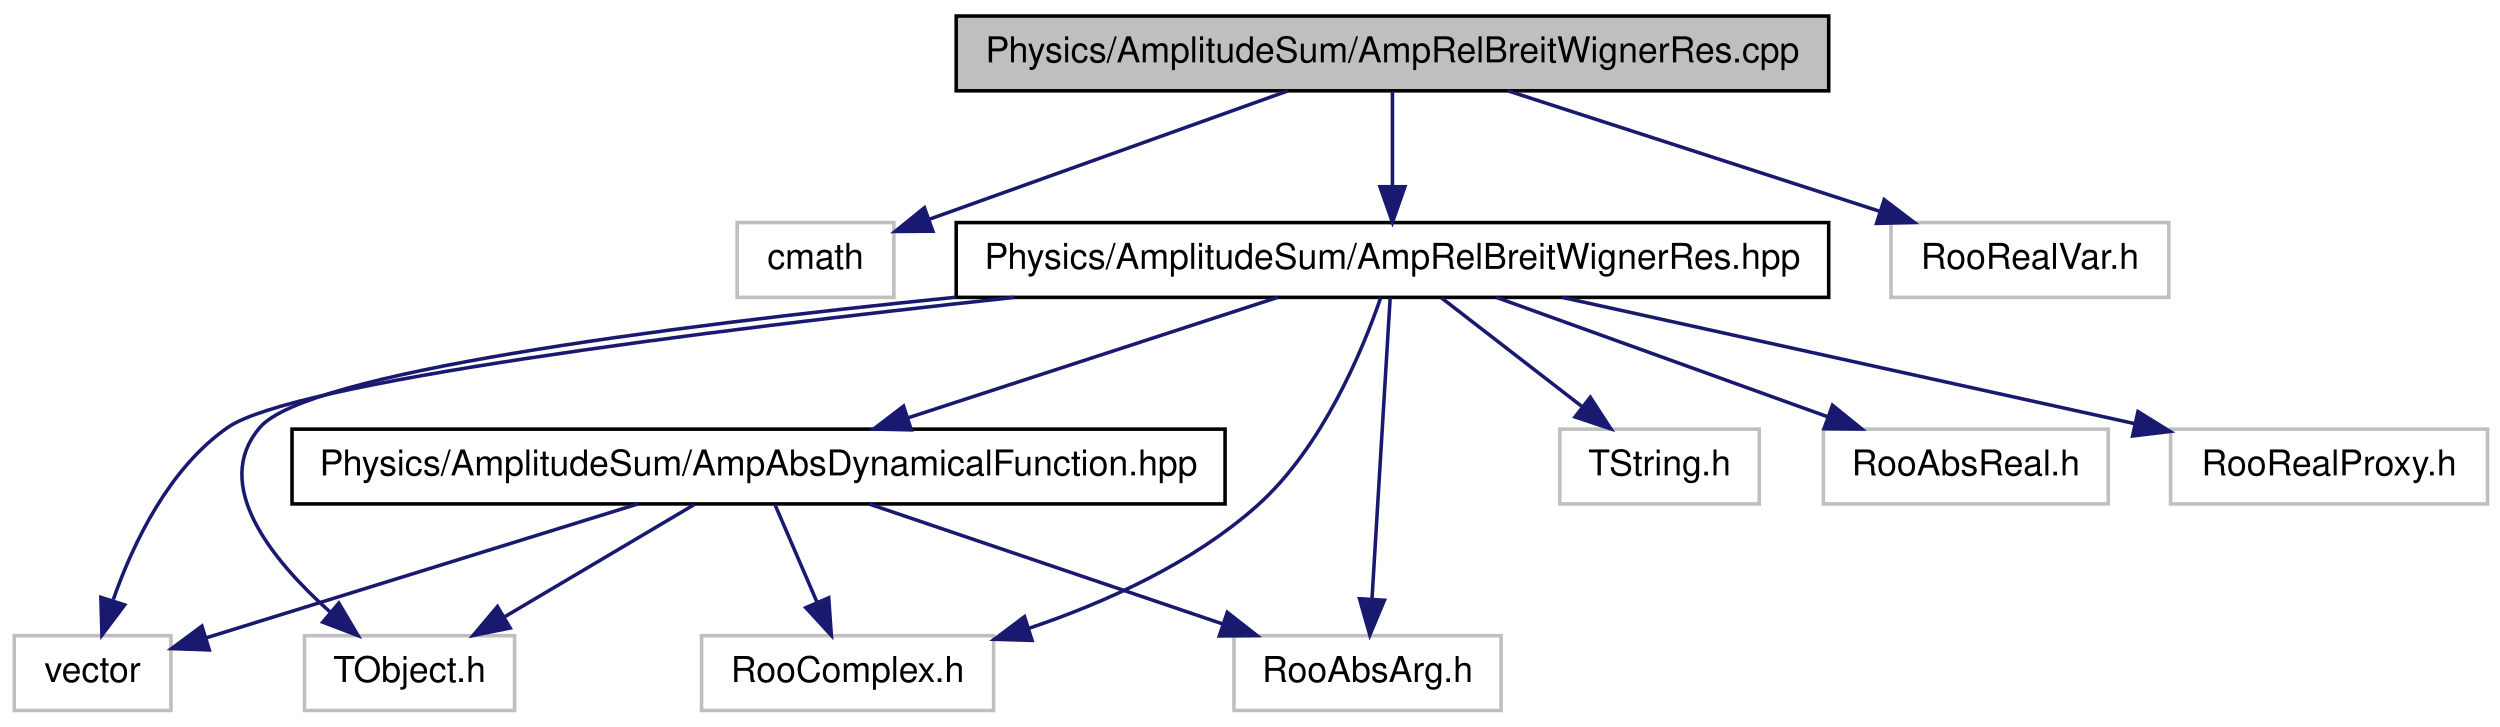
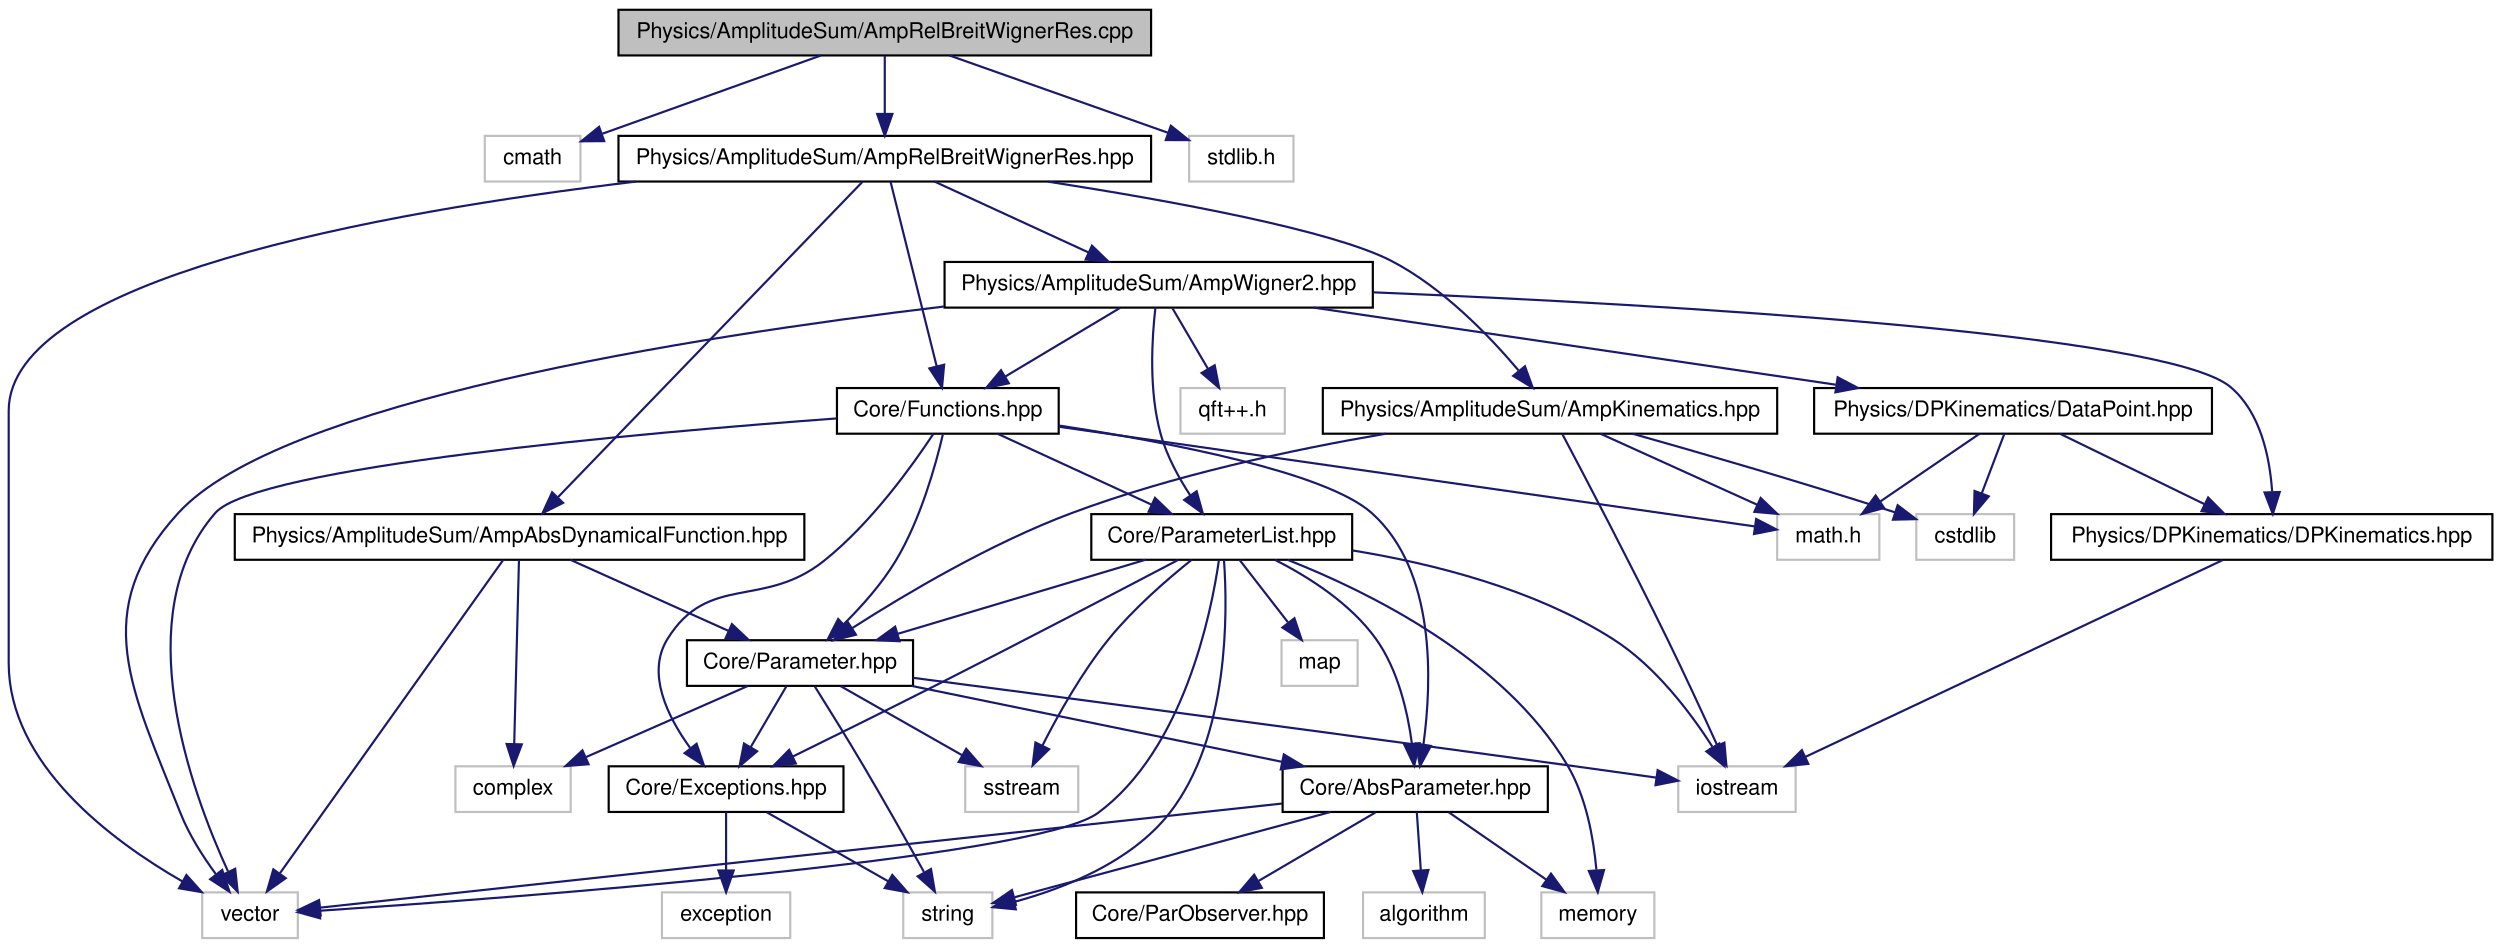
- <svg xmlns="http://www.w3.org/2000/svg" xmlns:xlink="http://www.w3.org/1999/xlink" width="702pt" height="204pt" viewBox="0.00 0.00 702.00 204.00">
-   <g id="graph1" class="graph" transform="scale(1 1) rotate(0) translate(4 200)">
-     <polygon fill="white" stroke="white" points="-4,5 -4,-200 699,-200 699,5 -4,5" />
+ <svg xmlns="http://www.w3.org/2000/svg" xmlns:xlink="http://www.w3.org/1999/xlink" width="1150pt" height="436pt" viewBox="0.00 0.00 1150.00 436.00">
+   <g id="graph1" class="graph" transform="scale(1 1) rotate(0) translate(4 432)">
+     <polygon fill="white" stroke="white" points="-4,5 -4,-432 1147,-432 1147,5 -4,5" />
    <g id="node1" class="node">
-       <polygon fill="#bfbfbf" stroke="black" points="264.5,-174.5 264.5,-195.5 509.5,-195.5 509.5,-174.5 264.5,-174.5" />
-       <text text-anchor="middle" x="387" y="-182.5" font-family="Helvetica,sans-Serif" font-size="10.00">Physics/AmplitudeSum/AmpRelBreitWignerRes.cpp</text>
+       <polygon fill="#bfbfbf" stroke="black" points="280.5,-406.5 280.5,-427.5 525.5,-427.5 525.5,-406.5 280.5,-406.5" />
+       <text text-anchor="middle" x="403" y="-414.5" font-family="Helvetica,sans-Serif" font-size="10.00">Physics/AmplitudeSum/AmpRelBreitWignerRes.cpp</text>
    </g>
    <g id="node3" class="node">
-       <polygon fill="white" stroke="#bfbfbf" points="203,-116.5 203,-137.5 247,-137.5 247,-116.5 203,-116.5" />
-       <text text-anchor="middle" x="225" y="-124.5" font-family="Helvetica,sans-Serif" font-size="10.00">cmath</text>
+       <polygon fill="white" stroke="#bfbfbf" points="219,-348.5 219,-369.5 263,-369.5 263,-348.5 219,-348.5" />
+       <text text-anchor="middle" x="241" y="-356.5" font-family="Helvetica,sans-Serif" font-size="10.00">cmath</text>
    </g>
    <g id="edge2" class="edge">
-       <path fill="none" stroke="midnightblue" d="M357.663,-174.497C329.279,-164.334 286.369,-148.972 257.089,-138.489" />
-       <polygon fill="midnightblue" stroke="midnightblue" points="257.942,-135.077 247.347,-135.001 255.582,-141.667 257.942,-135.077" />
+       <path fill="none" stroke="midnightblue" d="M373.663,-406.497C345.279,-396.334 302.369,-380.972 273.089,-370.489" />
+       <polygon fill="midnightblue" stroke="midnightblue" points="273.942,-367.077 263.347,-367.001 271.582,-373.667 273.942,-367.077" />
    </g>
    <g id="node5" class="node">
      <a xlink:href="../../d2/d45/AmpRelBreitWignerRes_8hpp.xhtml" target="_top" xlink:title="Physics/AmplitudeSum/AmpRelBreitWignerRes.hpp">
-         <polygon fill="white" stroke="black" points="264.5,-116.5 264.5,-137.5 509.5,-137.5 509.5,-116.5 264.5,-116.5" />
-         <text text-anchor="middle" x="387" y="-124.5" font-family="Helvetica,sans-Serif" font-size="10.00">Physics/AmplitudeSum/AmpRelBreitWignerRes.hpp</text>
+         <polygon fill="white" stroke="black" points="280.5,-348.5 280.5,-369.5 525.5,-369.5 525.5,-348.5 280.5,-348.5" />
+         <text text-anchor="middle" x="403" y="-356.5" font-family="Helvetica,sans-Serif" font-size="10.00">Physics/AmplitudeSum/AmpRelBreitWignerRes.hpp</text>
      </a>
    </g>
    <g id="edge4" class="edge">
-       <path fill="none" stroke="midnightblue" d="M387,-174.362C387,-166.922 387,-156.743 387,-147.728" />
-       <polygon fill="midnightblue" stroke="midnightblue" points="390.5,-147.571 387,-137.571 383.5,-147.571 390.5,-147.571" />
+       <path fill="none" stroke="midnightblue" d="M403,-406.362C403,-398.922 403,-388.743 403,-379.728" />
+       <polygon fill="midnightblue" stroke="midnightblue" points="406.5,-379.571 403,-369.571 399.5,-379.571 406.5,-379.571" />
+     </g>
+     <g id="node80" class="node">
+       <polygon fill="white" stroke="#bfbfbf" points="543,-348.5 543,-369.5 591,-369.5 591,-348.5 543,-348.5" />
+       <text text-anchor="middle" x="567" y="-356.5" font-family="Helvetica,sans-Serif" font-size="10.00">stdlib.h</text>
+     </g>
+     <g id="edge106" class="edge">
+       <path fill="none" stroke="midnightblue" d="M432.699,-406.497C461.061,-396.466 503.751,-381.369 533.356,-370.898" />
+       <polygon fill="midnightblue" stroke="midnightblue" points="534.594,-374.173 542.855,-367.539 532.26,-367.574 534.594,-374.173" />
+     </g>
+     <g id="node7" class="node">
+       <polygon fill="white" stroke="#bfbfbf" points="89,-0.5 89,-21.5 133,-21.5 133,-0.5 89,-0.5" />
+       <text text-anchor="middle" x="111" y="-8.5" font-family="Helvetica,sans-Serif" font-size="10.00">vector</text>
+     </g>
+     <g id="edge6" class="edge">
+       <path fill="none" stroke="midnightblue" d="M288.594,-348.476C169.45,-334.264 0,-303.429 0,-243 0,-243 0,-243 0,-127 0,-80.502 47.133,-45.347 79.972,-26.496" />
+       <polygon fill="midnightblue" stroke="midnightblue" points="81.744,-29.516 88.804,-21.616 78.359,-23.389 81.744,-29.516" />
+     </g>
+     <g id="node9" class="node">
+       <a xlink:href="../../d3/d76/AmpAbsDynamicalFunction_8hpp.xhtml" target="_top" xlink:title="Physics/AmplitudeSum/AmpAbsDynamicalFunction.hpp">
+         <polygon fill="white" stroke="black" points="104,-174.5 104,-195.5 366,-195.5 366,-174.5 104,-174.5" />
+         <text text-anchor="middle" x="235" y="-182.5" font-family="Helvetica,sans-Serif" font-size="10.00">Physics/AmplitudeSum/AmpAbsDynamicalFunction.hpp</text>
+       </a>
+     </g>
+     <g id="edge8" class="edge">
+       <path fill="none" stroke="midnightblue" d="M392.744,-348.377C364.926,-319.567 287.792,-239.678 252.742,-203.376" />
+       <polygon fill="midnightblue" stroke="midnightblue" points="255.015,-200.691 245.551,-195.928 249.979,-205.553 255.015,-200.691" />
+     </g>
+     <g id="node38" class="node">
+       <a xlink:href="../../d6/d6b/AmpKinematics_8hpp.xhtml" target="_top" xlink:title="Physics/AmplitudeSum/AmpKinematics.hpp">
+         <polygon fill="white" stroke="black" points="604.5,-232.5 604.5,-253.5 813.5,-253.5 813.5,-232.5 604.5,-232.5" />
+         <text text-anchor="middle" x="709" y="-240.5" font-family="Helvetica,sans-Serif" font-size="10.00">Physics/AmplitudeSum/AmpKinematics.hpp</text>
+       </a>
+     </g>
+     <g id="edge42" class="edge">
+       <path fill="none" stroke="midnightblue" d="M477.941,-348.465C535.249,-339.564 608.888,-326.051 636,-312 659.646,-299.745 681.059,-277.556 694.488,-261.647" />
+       <polygon fill="midnightblue" stroke="midnightblue" points="697.479,-263.517 701.091,-253.557 692.056,-259.091 697.479,-263.517" />
+     </g>
+     <g id="node46" class="node">
+       <a xlink:href="../../d0/d2a/AmpWigner2_8hpp.xhtml" target="_top" xlink:title="Angular distribution based on WignerD functions.">
+         <polygon fill="white" stroke="black" points="430.5,-290.5 430.5,-311.5 627.5,-311.5 627.5,-290.5 430.5,-290.5" />
+         <text text-anchor="middle" x="529" y="-298.5" font-family="Helvetica,sans-Serif" font-size="10.00">Physics/AmplitudeSum/AmpWigner2.hpp</text>
+       </a>
+     </g>
+     <g id="edge52" class="edge">
+       <path fill="none" stroke="midnightblue" d="M425.818,-348.497C445.586,-339.397 474.413,-326.127 496.576,-315.925" />
+       <polygon fill="midnightblue" stroke="midnightblue" points="498.306,-318.982 505.926,-311.621 495.379,-312.623 498.306,-318.982" />
+     </g>
+     <g id="node71" class="node">
+       <a xlink:href="../../dc/d66/Functions_8hpp.xhtml" target="_top" xlink:title="This file contains Functions implementing the Strategy interface so they can be used inside a node of...">
+         <polygon fill="white" stroke="black" points="381,-232.5 381,-253.5 483,-253.5 483,-232.5 381,-232.5" />
+         <text text-anchor="middle" x="432" y="-240.5" font-family="Helvetica,sans-Serif" font-size="10.00">Core/Functions.hpp</text>
+       </a>
+     </g>
+     <g id="edge104" class="edge">
+       <path fill="none" stroke="midnightblue" d="M405.676,-348.295C410.489,-329.045 420.678,-288.289 426.873,-263.509" />
+       <polygon fill="midnightblue" stroke="midnightblue" points="430.3,-264.23 429.33,-253.679 423.509,-262.532 430.3,-264.23" />
+     </g>
+     <g id="edge38" class="edge">
+       <path fill="none" stroke="midnightblue" d="M227.43,-174.377C207.071,-145.809 150.92,-67.017 124.754,-30.3" />
+       <polygon fill="midnightblue" stroke="midnightblue" points="127.441,-28.04 118.788,-21.928 121.741,-32.103 127.441,-28.04" />
+     </g>
+     <g id="node11" class="node">
+       <a xlink:href="../../db/dce/Parameter_8hpp.xhtml" target="_top" xlink:title="This class implements some internal container of parameters.">
+         <polygon fill="white" stroke="black" points="312,-116.5 312,-137.5 416,-137.5 416,-116.5 312,-116.5" />
+         <text text-anchor="middle" x="364" y="-124.5" font-family="Helvetica,sans-Serif" font-size="10.00">Core/Parameter.hpp</text>
+       </a>
+     </g>
+     <g id="edge10" class="edge">
+       <path fill="none" stroke="midnightblue" d="M258.361,-174.497C278.691,-165.356 308.378,-152.008 331.109,-141.788" />
+       <polygon fill="midnightblue" stroke="midnightblue" points="332.692,-144.914 340.377,-137.621 329.821,-138.53 332.692,-144.914" />
+     </g>
+     <g id="node19" class="node">
+       <polygon fill="white" stroke="#bfbfbf" points="205.5,-58.5 205.5,-79.5 258.5,-79.5 258.5,-58.5 205.5,-58.5" />
+       <text text-anchor="middle" x="232" y="-66.5" font-family="Helvetica,sans-Serif" font-size="10.00">complex</text>
+     </g>
+     <g id="edge40" class="edge">
+       <path fill="none" stroke="midnightblue" d="M234.723,-174.295C234.228,-155.131 233.181,-114.654 232.539,-89.843" />
+       <polygon fill="midnightblue" stroke="midnightblue" points="236.034,-89.585 232.276,-79.679 229.036,-89.766 236.034,-89.585" />
+     </g>
+     <g id="node13" class="node">
+       <polygon fill="white" stroke="#bfbfbf" points="768,-58.5 768,-79.5 822,-79.5 822,-58.5 768,-58.5" />
+       <text text-anchor="middle" x="795" y="-66.5" font-family="Helvetica,sans-Serif" font-size="10.00">iostream</text>
+     </g>
+     <g id="edge12" class="edge">
+       <path fill="none" stroke="midnightblue" d="M416.053,-120.197C484.928,-111.167 610.114,-94.652 717,-80 730.364,-78.168 745.008,-76.115 757.963,-74.283" />
+       <polygon fill="midnightblue" stroke="midnightblue" points="758.524,-77.739 767.934,-72.87 757.541,-70.808 758.524,-77.739" />
+     </g>
+     <g id="node15" class="node">
+       <polygon fill="white" stroke="#bfbfbf" points="411.5,-0.5 411.5,-21.5 452.5,-21.5 452.5,-0.5 411.5,-0.5" />
+       <text text-anchor="middle" x="432" y="-8.5" font-family="Helvetica,sans-Serif" font-size="10.00">string</text>
+     </g>
+     <g id="edge14" class="edge">
+       <path fill="none" stroke="midnightblue" d="M370.799,-116.244C376.753,-106.764 385.587,-92.547 393,-80 402.688,-63.603 413.3,-44.767 421.005,-30.923" />
+       <polygon fill="midnightblue" stroke="midnightblue" points="424.259,-32.273 426.047,-21.83 418.137,-28.878 424.259,-32.273" />
+     </g>
+     <g id="node17" class="node">
+       <polygon fill="white" stroke="#bfbfbf" points="440,-58.5 440,-79.5 492,-79.5 492,-58.5 440,-58.5" />
+       <text text-anchor="middle" x="466" y="-66.5" font-family="Helvetica,sans-Serif" font-size="10.00">sstream</text>
+     </g>
+     <g id="edge16" class="edge">
+       <path fill="none" stroke="midnightblue" d="M382.708,-116.362C398.381,-107.45 420.964,-94.609 438.663,-84.545" />
+       <polygon fill="midnightblue" stroke="midnightblue" points="440.447,-87.556 447.41,-79.571 436.987,-81.471 440.447,-87.556" />
+     </g>
+     <g id="edge18" class="edge">
+       <path fill="none" stroke="midnightblue" d="M340.096,-116.497C319.2,-107.315 288.644,-93.889 265.345,-83.652" />
+       <polygon fill="midnightblue" stroke="midnightblue" points="266.736,-80.44 256.172,-79.621 263.92,-86.848 266.736,-80.44" />
+     </g>
+     <g id="node21" class="node">
+       <a xlink:href="../../d8/def/AbsParameter_8hpp.xhtml" target="_top" xlink:title="This class defines the internal container of a parameter.">
+         <polygon fill="white" stroke="black" points="586,-58.5 586,-79.5 708,-79.5 708,-58.5 586,-58.5" />
+         <text text-anchor="middle" x="647" y="-66.5" font-family="Helvetica,sans-Serif" font-size="10.00">Core/AbsParameter.hpp</text>
+       </a>
+     </g>
+     <g id="edge20" class="edge">
+       <path fill="none" stroke="midnightblue" d="M415.249,-116.497C463.183,-106.673 534.833,-91.988 585.759,-81.551" />
+       <polygon fill="midnightblue" stroke="midnightblue" points="586.561,-84.96 595.655,-79.523 585.156,-78.102 586.561,-84.96" />
+     </g>
+     <g id="node31" class="node">
+       <a xlink:href="../../d2/de9/Exceptions_8hpp.xhtml" target="_top" xlink:title="This class defines the ComPWA exception base-class and provides a set of standard exceptions...">
+         <polygon fill="white" stroke="black" points="276,-58.5 276,-79.5 384,-79.5 384,-58.5 276,-58.5" />
+         <text text-anchor="middle" x="330" y="-66.5" font-family="Helvetica,sans-Serif" font-size="10.00">Core/Exceptions.hpp</text>
+       </a>
+     </g>
+     <g id="edge32" class="edge">
+       <path fill="none" stroke="midnightblue" d="M357.764,-116.362C353.163,-108.513 346.775,-97.616 341.286,-88.253" />
+       <polygon fill="midnightblue" stroke="midnightblue" points="344.273,-86.428 336.197,-79.571 338.234,-89.968 344.273,-86.428" />
+     </g>
+     <g id="edge24" class="edge">
+       <path fill="none" stroke="midnightblue" d="M585.775,-62.375C471.731,-50.034 230.449,-23.925 143.276,-14.492" />
+       <polygon fill="midnightblue" stroke="midnightblue" points="143.511,-10.998 133.193,-13.402 142.758,-17.957 143.511,-10.998" />
+     </g>
+     <g id="edge22" class="edge">
+       <path fill="none" stroke="midnightblue" d="M608.065,-58.497C566.365,-47.247 501.041,-29.625 462.782,-19.304" />
+       <polygon fill="midnightblue" stroke="midnightblue" points="463.318,-15.823 452.752,-16.598 461.495,-22.582 463.318,-15.823" />
+     </g>
+     <g id="node25" class="node">
+       <polygon fill="white" stroke="#bfbfbf" points="705,-0.5 705,-21.5 757,-21.5 757,-0.5 705,-0.5" />
+       <text text-anchor="middle" x="731" y="-8.5" font-family="Helvetica,sans-Serif" font-size="10.00">memory</text>
+     </g>
+     <g id="edge26" class="edge">
+       <path fill="none" stroke="midnightblue" d="M662.407,-58.362C674.958,-49.696 692.892,-37.313 707.275,-27.382" />
+       <polygon fill="midnightblue" stroke="midnightblue" points="709.45,-30.133 715.691,-21.571 705.473,-24.372 709.45,-30.133" />
    </g>
    <g id="node27" class="node">
-       <polygon fill="white" stroke="#bfbfbf" points="527,-116.5 527,-137.5 605,-137.5 605,-116.5 527,-116.5" />
-       <text text-anchor="middle" x="566" y="-124.5" font-family="Helvetica,sans-Serif" font-size="10.00">RooRealVar.h</text>
+       <polygon fill="white" stroke="#bfbfbf" points="623,-0.5 623,-21.5 679,-21.5 679,-0.5 623,-0.5" />
+       <text text-anchor="middle" x="651" y="-8.5" font-family="Helvetica,sans-Serif" font-size="10.00">algorithm</text>
+     </g>
+     <g id="edge28" class="edge">
+       <path fill="none" stroke="midnightblue" d="M647.734,-58.362C648.247,-50.922 648.949,-40.743 649.571,-31.728" />
+       <polygon fill="midnightblue" stroke="midnightblue" points="653.075,-31.788 650.271,-21.571 646.091,-31.306 653.075,-31.788" />
+     </g>
+     <g id="node29" class="node">
+       <a xlink:href="../../d9/d91/ParObserver_8hpp.xhtml" target="_top" xlink:title="For the use in the function tree, the observer pattern is used.">
+         <polygon fill="white" stroke="black" points="491,-0.5 491,-21.5 605,-21.5 605,-0.5 491,-0.5" />
+         <text text-anchor="middle" x="548" y="-8.5" font-family="Helvetica,sans-Serif" font-size="10.00">Core/ParObserver.hpp</text>
+       </a>
    </g>
    <g id="edge30" class="edge">
-       <path fill="none" stroke="midnightblue" d="M419.416,-174.497C448.724,-165 492.048,-150.962 524.001,-140.609" />
-       <polygon fill="midnightblue" stroke="midnightblue" points="525.089,-143.935 533.524,-137.523 522.932,-137.276 525.089,-143.935" />
-     </g>
-     <g id="node7" class="node">
-       <polygon fill="white" stroke="#bfbfbf" points="0,-0.5 0,-21.5 44,-21.5 44,-0.5 0,-0.5" />
-       <text text-anchor="middle" x="22" y="-8.5" font-family="Helvetica,sans-Serif" font-size="10.00">vector</text>
-     </g>
-     <g id="edge6" class="edge">
-       <path fill="none" stroke="midnightblue" d="M280.85,-116.497C192.434,-106.97 78.132,-92.54 60,-80 43.459,-68.56 33.382,-47.493 27.801,-31.635" />
-       <polygon fill="midnightblue" stroke="midnightblue" points="30.998,-30.14 24.631,-21.671 24.328,-32.262 30.998,-30.14" />
-     </g>
-     <g id="node9" class="node">
-       <polygon fill="white" stroke="#bfbfbf" points="81.5,-0.5 81.5,-21.5 140.5,-21.5 140.5,-0.5 81.5,-0.5" />
-       <text text-anchor="middle" x="111" y="-8.5" font-family="Helvetica,sans-Serif" font-size="10.00">TObject.h</text>
-     </g>
-     <g id="edge8" class="edge">
-       <path fill="none" stroke="midnightblue" d="M264.318,-116.529C180.417,-108.089 82.081,-95.157 69,-80 55.141,-63.942 72.32,-42.773 88.698,-28.138" />
-       <polygon fill="midnightblue" stroke="midnightblue" points="91.146,-30.652 96.534,-21.529 86.633,-25.3 91.146,-30.652" />
-     </g>
-     <g id="node11" class="node">
-       <polygon fill="white" stroke="#bfbfbf" points="434,-58.5 434,-79.5 490,-79.5 490,-58.5 434,-58.5" />
-       <text text-anchor="middle" x="462" y="-66.5" font-family="Helvetica,sans-Serif" font-size="10.00">TString.h</text>
-     </g>
-     <g id="edge10" class="edge">
-       <path fill="none" stroke="midnightblue" d="M400.756,-116.362C411.751,-107.859 427.373,-95.778 440.086,-85.947" />
-       <polygon fill="midnightblue" stroke="midnightblue" points="442.562,-88.457 448.331,-79.571 438.279,-82.919 442.562,-88.457" />
-     </g>
-     <g id="node13" class="node">
-       <polygon fill="white" stroke="#bfbfbf" points="193,-0.5 193,-21.5 275,-21.5 275,-0.5 193,-0.5" />
-       <text text-anchor="middle" x="234" y="-8.5" font-family="Helvetica,sans-Serif" font-size="10.00">RooComplex.h</text>
-     </g>
-     <g id="edge12" class="edge">
-       <path fill="none" stroke="midnightblue" d="M383.716,-116.447C378.575,-101.529 367.279,-74.282 349,-58 330.914,-41.889 306.565,-30.869 284.929,-23.573" />
-       <polygon fill="midnightblue" stroke="midnightblue" points="285.802,-20.178 275.211,-20.478 283.678,-26.848 285.802,-20.178" />
-     </g>
-     <g id="node15" class="node">
-       <polygon fill="white" stroke="#bfbfbf" points="508,-58.5 508,-79.5 588,-79.5 588,-58.5 508,-58.5" />
-       <text text-anchor="middle" x="548" y="-66.5" font-family="Helvetica,sans-Serif" font-size="10.00">RooAbsReal.h</text>
-     </g>
-     <g id="edge14" class="edge">
-       <path fill="none" stroke="midnightblue" d="M416.156,-116.497C442.176,-107.123 480.479,-93.324 509.104,-83.012" />
-       <polygon fill="midnightblue" stroke="midnightblue" points="510.568,-86.205 518.789,-79.523 508.195,-79.62 510.568,-86.205" />
-     </g>
-     <g id="node17" class="node">
-       <polygon fill="white" stroke="#bfbfbf" points="342.5,-0.5 342.5,-21.5 417.5,-21.5 417.5,-0.5 342.5,-0.5" />
-       <text text-anchor="middle" x="380" y="-8.5" font-family="Helvetica,sans-Serif" font-size="10.00">RooAbsArg.h</text>
-     </g>
-     <g id="edge16" class="edge">
-       <path fill="none" stroke="midnightblue" d="M386.354,-116.295C385.198,-97.131 382.755,-56.654 381.258,-31.843" />
-       <polygon fill="midnightblue" stroke="midnightblue" points="384.741,-31.45 380.644,-21.679 377.753,-31.872 384.741,-31.45" />
-     </g>
-     <g id="node19" class="node">
-       <polygon fill="white" stroke="#bfbfbf" points="605.5,-58.5 605.5,-79.5 694.5,-79.5 694.5,-58.5 605.5,-58.5" />
-       <text text-anchor="middle" x="650" y="-66.5" font-family="Helvetica,sans-Serif" font-size="10.00">RooRealProxy.h</text>
-     </g>
-     <g id="edge18" class="edge">
-       <path fill="none" stroke="midnightblue" d="M434.627,-116.497C479.956,-106.5 548.103,-91.472 595.561,-81.006" />
-       <polygon fill="midnightblue" stroke="midnightblue" points="596.346,-84.417 605.358,-78.845 594.839,-77.581 596.346,-84.417" />
-     </g>
-     <g id="node21" class="node">
-       <a xlink:href="../../d3/d76/AmpAbsDynamicalFunction_8hpp.xhtml" target="_top" xlink:title="Physics/AmplitudeSum/AmpAbsDynamicalFunction.hpp">
-         <polygon fill="white" stroke="black" points="78,-58.5 78,-79.5 340,-79.5 340,-58.5 78,-58.5" />
-         <text text-anchor="middle" x="209" y="-66.5" font-family="Helvetica,sans-Serif" font-size="10.00">Physics/AmplitudeSum/AmpAbsDynamicalFunction.hpp</text>
-       </a>
-     </g>
-     <g id="edge20" class="edge">
-       <path fill="none" stroke="midnightblue" d="M354.766,-116.497C325.747,-107.041 282.91,-93.083 251.176,-82.743" />
-       <polygon fill="midnightblue" stroke="midnightblue" points="251.887,-79.293 241.295,-79.523 249.719,-85.949 251.887,-79.293" />
-     </g>
-     <g id="edge28" class="edge">
-       <path fill="none" stroke="midnightblue" d="M175.136,-58.497C140.702,-47.817 87.749,-31.393 54.003,-20.926" />
-       <polygon fill="midnightblue" stroke="midnightblue" points="54.776,-17.501 44.188,-17.882 52.702,-24.187 54.776,-17.501" />
-     </g>
-     <g id="edge22" class="edge">
-       <path fill="none" stroke="midnightblue" d="M191.025,-58.362C176.106,-49.532 154.667,-36.844 137.734,-26.822" />
-       <polygon fill="midnightblue" stroke="midnightblue" points="139.249,-23.652 128.861,-21.571 135.684,-29.676 139.249,-23.652" />
-     </g>
-     <g id="edge24" class="edge">
-       <path fill="none" stroke="midnightblue" d="M213.585,-58.362C216.898,-50.677 221.47,-40.069 225.448,-30.84" />
-       <polygon fill="midnightblue" stroke="midnightblue" points="228.699,-32.139 229.444,-21.571 222.271,-29.369 228.699,-32.139" />
-     </g>
-     <g id="edge26" class="edge">
-       <path fill="none" stroke="midnightblue" d="M239.967,-58.497C267.844,-49.041 308.997,-35.083 339.482,-24.743" />
-       <polygon fill="midnightblue" stroke="midnightblue" points="340.629,-28.05 348.975,-21.523 338.381,-21.421 340.629,-28.05" />
+       <path fill="none" stroke="midnightblue" d="M628.842,-58.362C613.77,-49.532 592.113,-36.844 575.007,-26.822" />
+       <polygon fill="midnightblue" stroke="midnightblue" points="576.441,-23.606 566.043,-21.571 572.902,-29.646 576.441,-23.606" />
+     </g>
+     <g id="edge36" class="edge">
+       <path fill="none" stroke="midnightblue" d="M348.708,-58.362C364.381,-49.45 386.964,-36.609 404.663,-26.545" />
+       <polygon fill="midnightblue" stroke="midnightblue" points="406.447,-29.556 413.41,-21.571 402.987,-23.471 406.447,-29.556" />
+     </g>
+     <g id="node33" class="node">
+       <polygon fill="white" stroke="#bfbfbf" points="300.5,-0.5 300.5,-21.5 359.5,-21.5 359.5,-0.5 300.5,-0.5" />
+       <text text-anchor="middle" x="330" y="-8.5" font-family="Helvetica,sans-Serif" font-size="10.00">exception</text>
+     </g>
+     <g id="edge34" class="edge">
+       <path fill="none" stroke="midnightblue" d="M330,-58.362C330,-50.922 330,-40.743 330,-31.728" />
+       <polygon fill="midnightblue" stroke="midnightblue" points="333.5,-31.571 330,-21.571 326.5,-31.571 333.5,-31.571" />
+     </g>
+     <g id="edge50" class="edge">
+       <path fill="none" stroke="midnightblue" d="M633.362,-232.488C590.188,-225.102 535.558,-213.388 489,-196 451.936,-182.158 412.499,-158.755 388.055,-143.093" />
+       <polygon fill="midnightblue" stroke="midnightblue" points="389.75,-140.02 379.458,-137.506 385.935,-145.889 389.75,-140.02" />
+     </g>
+     <g id="edge48" class="edge">
+       <path fill="none" stroke="midnightblue" d="M714.664,-232.341C724.662,-213.451 745.987,-172.807 763,-138 770.948,-121.74 779.558,-103.112 785.843,-89.313" />
+       <polygon fill="midnightblue" stroke="midnightblue" points="789.205,-90.374 790.146,-79.821 782.829,-87.483 789.205,-90.374" />
+     </g>
+     <g id="node40" class="node">
+       <polygon fill="white" stroke="#bfbfbf" points="877.5,-174.5 877.5,-195.5 922.5,-195.5 922.5,-174.5 877.5,-174.5" />
+       <text text-anchor="middle" x="900" y="-182.5" font-family="Helvetica,sans-Serif" font-size="10.00">cstdlib</text>
+     </g>
+     <g id="edge44" class="edge">
+       <path fill="none" stroke="midnightblue" d="M747.004,-232.475C777.441,-223.904 821.425,-211.201 867.757,-196.305" />
+       <polygon fill="midnightblue" stroke="midnightblue" points="868.926,-199.605 877.362,-193.195 866.77,-192.945 868.926,-199.605" />
+     </g>
+     <g id="node42" class="node">
+       <polygon fill="white" stroke="#bfbfbf" points="813.5,-174.5 813.5,-195.5 860.5,-195.5 860.5,-174.5 813.5,-174.5" />
+       <text text-anchor="middle" x="837" y="-182.5" font-family="Helvetica,sans-Serif" font-size="10.00">math.h</text>
+     </g>
+     <g id="edge46" class="edge">
+       <path fill="none" stroke="midnightblue" d="M732.18,-232.497C752.352,-223.356 781.81,-210.008 804.364,-199.788" />
+       <polygon fill="midnightblue" stroke="midnightblue" points="805.896,-202.937 813.56,-195.621 803.007,-196.561 805.896,-202.937" />
+     </g>
+     <g id="edge54" class="edge">
+       <path fill="none" stroke="midnightblue" d="M430.244,-291.002C312.167,-276.918 124.596,-247.076 78,-196 36.663,-150.688 56.486,-115.053 79,-58 82.938,-48.02 89.3,-38.042 95.319,-29.864" />
+       <polygon fill="midnightblue" stroke="midnightblue" points="98.224,-31.829 101.583,-21.781 92.691,-27.541 98.224,-31.829" />
+     </g>
+     <g id="node49" class="node">
+       <polygon fill="white" stroke="#bfbfbf" points="539,-232.5 539,-253.5 587,-253.5 587,-232.5 539,-232.5" />
+       <text text-anchor="middle" x="563" y="-240.5" font-family="Helvetica,sans-Serif" font-size="10.00">qft++.h</text>
+     </g>
+     <g id="edge56" class="edge">
+       <path fill="none" stroke="midnightblue" d="M535.236,-290.362C539.837,-282.513 546.225,-271.616 551.714,-262.253" />
+       <polygon fill="midnightblue" stroke="midnightblue" points="554.766,-263.968 556.803,-253.571 548.727,-260.428 554.766,-263.968" />
+     </g>
+     <g id="node51" class="node">
+       <a xlink:href="../../d1/d72/DPKinematics_8hpp.xhtml" target="_top" xlink:title="DPKinematics stores kinematic information of a dalitz plot.">
+         <polygon fill="white" stroke="black" points="939.5,-174.5 939.5,-195.5 1142.5,-195.5 1142.5,-174.5 939.5,-174.5" />
+         <text text-anchor="middle" x="1041" y="-182.5" font-family="Helvetica,sans-Serif" font-size="10.00">Physics/DPKinematics/DPKinematics.hpp</text>
+       </a>
+     </g>
+     <g id="edge58" class="edge">
+       <path fill="none" stroke="midnightblue" d="M627.694,-297.529C762.925,-291.882 992.516,-278.762 1022,-254 1035.86,-242.361 1040.1,-221.631 1041.18,-205.922" />
+       <polygon fill="midnightblue" stroke="midnightblue" points="1044.69,-205.676 1041.5,-195.573 1037.69,-205.46 1044.69,-205.676" />
+     </g>
+     <g id="node54" class="node">
+       <a xlink:href="../../d8/dd4/DataPoint_8hpp.xhtml" target="_top" xlink:title="dataPoint stores kinematic information of a dalitz plot">
+         <polygon fill="white" stroke="black" points="830.5,-232.5 830.5,-253.5 1013.5,-253.5 1013.5,-232.5 830.5,-232.5" />
+         <text text-anchor="middle" x="922" y="-240.5" font-family="Helvetica,sans-Serif" font-size="10.00">Physics/DPKinematics/DataPoint.hpp</text>
+       </a>
+     </g>
+     <g id="edge62" class="edge">
+       <path fill="none" stroke="midnightblue" d="M600.169,-290.497C667.845,-280.509 769.56,-265.498 840.467,-255.033" />
+       <polygon fill="midnightblue" stroke="midnightblue" points="841.315,-258.446 850.697,-253.523 840.293,-251.521 841.315,-258.446" />
+     </g>
+     <g id="node59" class="node">
+       <a xlink:href="../../df/d9f/ParameterList_8hpp.xhtml" target="_top" xlink:title="This class provides a list of fit parameters which can have different types.">
+         <polygon fill="white" stroke="black" points="498,-174.5 498,-195.5 618,-195.5 618,-174.5 498,-174.5" />
+         <text text-anchor="middle" x="558" y="-182.5" font-family="Helvetica,sans-Serif" font-size="10.00">Core/ParameterList.hpp</text>
+       </a>
+     </g>
+     <g id="edge70" class="edge">
+       <path fill="none" stroke="midnightblue" d="M527.494,-290.471C525.9,-276.726 524.322,-252.058 530,-232 532.782,-222.173 538.167,-212.309 543.478,-204.173" />
+       <polygon fill="midnightblue" stroke="midnightblue" points="546.456,-206.021 549.299,-195.815 540.712,-202.021 546.456,-206.021" />
+     </g>
+     <g id="edge90" class="edge">
+       <path fill="none" stroke="midnightblue" d="M511.209,-290.362C496.441,-281.532 475.222,-268.844 458.462,-258.822" />
+       <polygon fill="midnightblue" stroke="midnightblue" points="460.057,-255.699 449.679,-253.571 456.465,-261.707 460.057,-255.699" />
+     </g>
+     <g id="edge60" class="edge">
+       <path fill="none" stroke="midnightblue" d="M1018.3,-174.295C974.16,-153.482 876.704,-107.527 826.403,-83.808" />
+       <polygon fill="midnightblue" stroke="midnightblue" points="827.83,-80.611 817.292,-79.512 824.844,-86.942 827.83,-80.611" />
+     </g>
+     <g id="edge64" class="edge">
+       <path fill="none" stroke="midnightblue" d="M917.965,-232.362C915.081,-224.758 911.112,-214.294 907.637,-205.135" />
+       <polygon fill="midnightblue" stroke="midnightblue" points="910.829,-203.679 904.01,-195.571 904.284,-206.162 910.829,-203.679" />
+     </g>
+     <g id="edge66" class="edge">
+       <path fill="none" stroke="midnightblue" d="M906.41,-232.362C893.709,-223.696 875.562,-211.313 861.008,-201.382" />
+       <polygon fill="midnightblue" stroke="midnightblue" points="862.724,-198.316 852.491,-195.571 858.779,-204.098 862.724,-198.316" />
+     </g>
+     <g id="edge68" class="edge">
+       <path fill="none" stroke="midnightblue" d="M943.55,-232.497C962.136,-223.438 989.202,-210.246 1010.1,-200.063" />
+       <polygon fill="midnightblue" stroke="midnightblue" points="1011.75,-203.149 1019.21,-195.621 1008.69,-196.856 1011.75,-203.149" />
+     </g>
+     <g id="edge80" class="edge">
+       <path fill="none" stroke="midnightblue" d="M556.71,-174.294C553.077,-149.28 540.319,-86.936 501,-58 472.362,-36.925 231.556,-18.995 143.275,-13.073" />
+       <polygon fill="midnightblue" stroke="midnightblue" points="143.261,-9.565 133.051,-12.396 142.798,-16.549 143.261,-9.565" />
+     </g>
+     <g id="edge86" class="edge">
+       <path fill="none" stroke="midnightblue" d="M522.868,-174.497C490.967,-164.959 443.743,-150.841 409.072,-140.475" />
+       <polygon fill="midnightblue" stroke="midnightblue" points="409.781,-137.034 399.198,-137.523 407.776,-143.741 409.781,-137.034" />
+     </g>
+     <g id="edge72" class="edge">
+       <path fill="none" stroke="midnightblue" d="M618.067,-178.809C654.971,-172.798 701.922,-161.017 738,-138 757.526,-125.543 773.638,-104.199 783.693,-88.54" />
+       <polygon fill="midnightblue" stroke="midnightblue" points="786.898,-90.009 789.146,-79.656 780.932,-86.347 786.898,-90.009" />
+     </g>
+     <g id="edge74" class="edge">
+       <path fill="none" stroke="midnightblue" d="M559.047,-174.15C560.739,-150.415 561.48,-93.197 534,-58 516.44,-35.509 485.624,-23.373 462.446,-17.103" />
+       <polygon fill="midnightblue" stroke="midnightblue" points="463.275,-13.703 452.726,-14.69 461.588,-20.496 463.275,-13.703" />
+     </g>
+     <g id="edge78" class="edge">
+       <path fill="none" stroke="midnightblue" d="M544.095,-174.437C532.942,-165.519 517.333,-151.997 506,-138 493.682,-122.786 482.77,-103.333 475.468,-88.962" />
+       <polygon fill="midnightblue" stroke="midnightblue" points="478.58,-87.359 471.016,-79.939 472.302,-90.456 478.58,-87.359" />
+     </g>
+     <g id="edge84" class="edge">
+       <path fill="none" stroke="midnightblue" d="M582.47,-174.481C598.001,-166.598 617.309,-154.355 629,-138 639.097,-123.875 643.533,-104.517 645.481,-89.899" />
+       <polygon fill="midnightblue" stroke="midnightblue" points="648.977,-90.121 646.537,-79.81 642.015,-89.391 648.977,-90.121" />
+     </g>
+     <g id="edge76" class="edge">
+       <path fill="none" stroke="midnightblue" d="M588.411,-174.433C625.797,-159.679 687.858,-129.061 717,-80 725.669,-65.406 729.052,-46.34 730.334,-31.949" />
+       <polygon fill="midnightblue" stroke="midnightblue" points="733.851,-31.781 730.972,-21.585 726.864,-31.351 733.851,-31.781" />
+     </g>
+     <g id="edge88" class="edge">
+       <path fill="none" stroke="midnightblue" d="M537.783,-174.358C511.769,-160.701 465.143,-136.341 425,-116 403.614,-105.164 379.389,-93.183 360.755,-84.031" />
+       <polygon fill="midnightblue" stroke="midnightblue" points="362.084,-80.784 351.565,-79.523 359.002,-87.069 362.084,-80.784" />
+     </g>
+     <g id="node66" class="node">
+       <polygon fill="white" stroke="#bfbfbf" points="585.5,-116.5 585.5,-137.5 620.5,-137.5 620.5,-116.5 585.5,-116.5" />
+       <text text-anchor="middle" x="603" y="-124.5" font-family="Helvetica,sans-Serif" font-size="10.00">map</text>
+     </g>
+     <g id="edge82" class="edge">
+       <path fill="none" stroke="midnightblue" d="M566.254,-174.362C572.47,-166.35 581.151,-155.161 588.515,-145.67" />
+       <polygon fill="midnightblue" stroke="midnightblue" points="591.434,-147.617 594.799,-137.571 585.903,-143.326 591.434,-147.617" />
+     </g>
+     <g id="edge92" class="edge">
+       <path fill="none" stroke="midnightblue" d="M380.732,-239.512C291.063,-232.886 113.469,-217.223 95,-196 54.377,-149.319 83.669,-68.63 100.869,-31.179" />
+       <polygon fill="midnightblue" stroke="midnightblue" points="104.184,-32.359 105.331,-21.826 97.866,-29.344 104.184,-32.359" />
+     </g>
+     <g id="edge100" class="edge">
+       <path fill="none" stroke="midnightblue" d="M429.704,-232.111C426.4,-217.976 419.414,-192.888 408,-174 401.538,-163.307 392.33,-152.991 384.006,-144.761" />
+       <polygon fill="midnightblue" stroke="midnightblue" points="386.377,-142.186 376.715,-137.84 381.558,-147.263 386.377,-142.186" />
+     </g>
+     <g id="edge102" class="edge">
+       <path fill="none" stroke="midnightblue" d="M483.064,-236.251C533.475,-228.635 605.98,-214.81 627,-196 656.662,-169.457 654.704,-118.268 650.785,-89.649" />
+       <polygon fill="midnightblue" stroke="midnightblue" points="654.208,-88.886 649.191,-79.555 647.294,-89.979 654.208,-88.886" />
+     </g>
+     <g id="edge96" class="edge">
+       <path fill="none" stroke="midnightblue" d="M425.378,-232.482C415.747,-217.851 396.644,-191.218 375,-174 347.002,-151.727 321.809,-168.434 303,-138 293.255,-122.233 303.035,-102.355 313.446,-87.989" />
+       <polygon fill="midnightblue" stroke="midnightblue" points="316.42,-89.869 319.842,-79.843 310.914,-85.547 316.42,-89.869" />
+     </g>
+     <g id="edge94" class="edge">
+       <path fill="none" stroke="midnightblue" d="M483.294,-235.654C567.314,-223.622 732.021,-200.034 803.06,-189.861" />
+       <polygon fill="midnightblue" stroke="midnightblue" points="803.833,-193.286 813.236,-188.403 802.84,-186.356 803.833,-193.286" />
+     </g>
+     <g id="edge98" class="edge">
+       <path fill="none" stroke="midnightblue" d="M454.818,-232.497C474.586,-223.397 503.413,-210.127 525.576,-199.925" />
+       <polygon fill="midnightblue" stroke="midnightblue" points="527.306,-202.982 534.926,-195.621 524.379,-196.623 527.306,-202.982" />
    </g>
  </g>
</svg>
